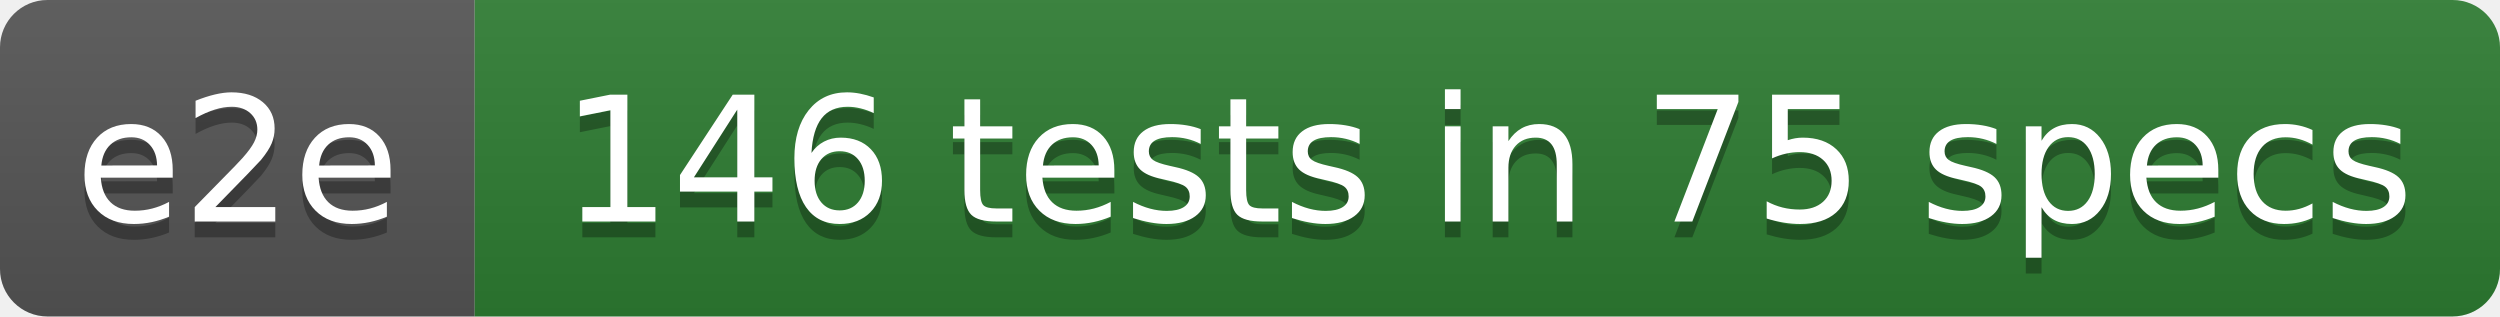
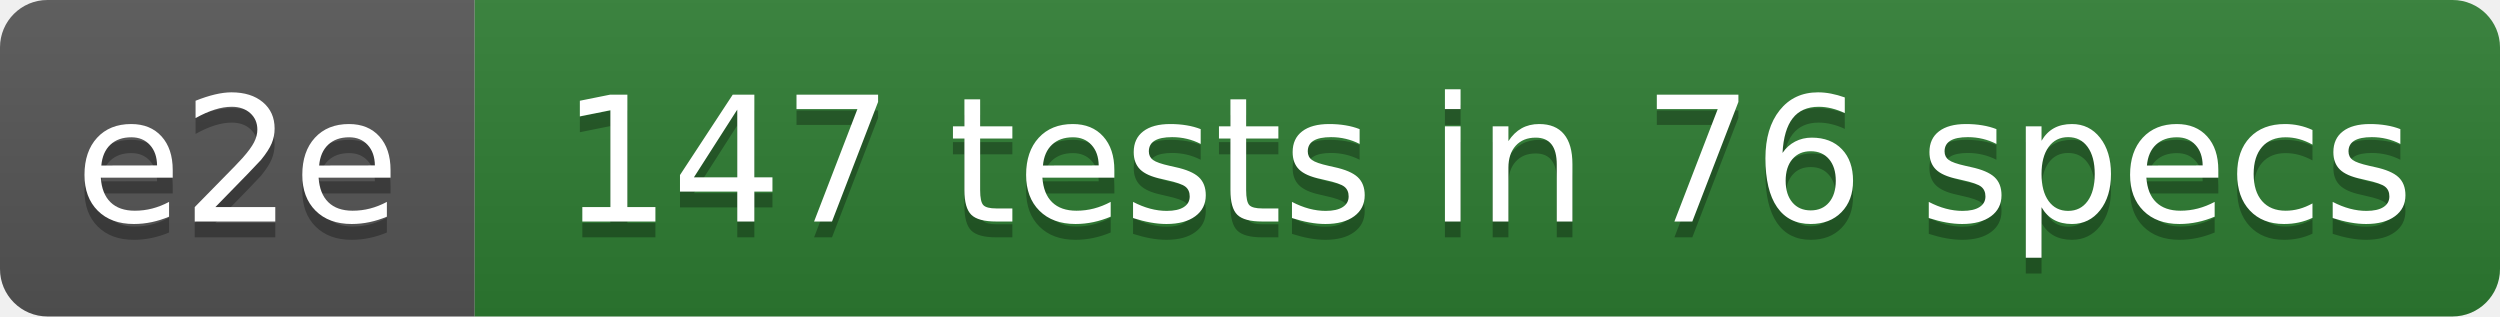
- <svg xmlns="http://www.w3.org/2000/svg" width="158" height="20" role="img" aria-label="e2e: 146 tests in 75 specs">
+ <svg xmlns="http://www.w3.org/2000/svg" width="158" height="20" role="img" aria-label="e2e: 147 tests in 76 specs">
  <linearGradient id="s" x2="0" y2="100%">
    <stop offset="0" stop-color="#bbb" stop-opacity=".1" />
    <stop offset="1" stop-opacity=".1" />
  </linearGradient>
  <clipPath id="r">
    <rect width="158" height="20" rx="3" fill="#fff" />
  </clipPath>
  <g clip-path="url(#r)">
    <rect width="30" height="20" fill="#555555" />
    <rect x="30" width="128" height="20" fill="#2e7d32" />
    <rect width="158" height="20" fill="url(#s)" />
  </g>
  <g fill="#fff" text-anchor="middle" font-family="Verdana,Geneva,DejaVu Sans,sans-serif" text-rendering="geometricPrecision" font-size="110">
    <text aria-hidden="true" x="150" y="150" fill="#010101" fill-opacity=".3" transform="scale(.1)" textLength="201">e2e</text>
    <text x="150" y="140" transform="scale(.1)" fill="#fff" textLength="201">e2e</text>
-     <text aria-hidden="true" x="940" y="150" fill="#010101" fill-opacity=".3" transform="scale(.1)" textLength="1177">146 tests in 75 specs</text>
-     <text x="940" y="140" transform="scale(.1)" fill="#fff" textLength="1177">146 tests in 75 specs</text>
+     <text aria-hidden="true" x="940" y="150" fill="#010101" fill-opacity=".3" transform="scale(.1)" textLength="1177">147 tests in 76 specs</text>
+     <text x="940" y="140" transform="scale(.1)" fill="#fff" textLength="1177">147 tests in 76 specs</text>
  </g>
</svg>
